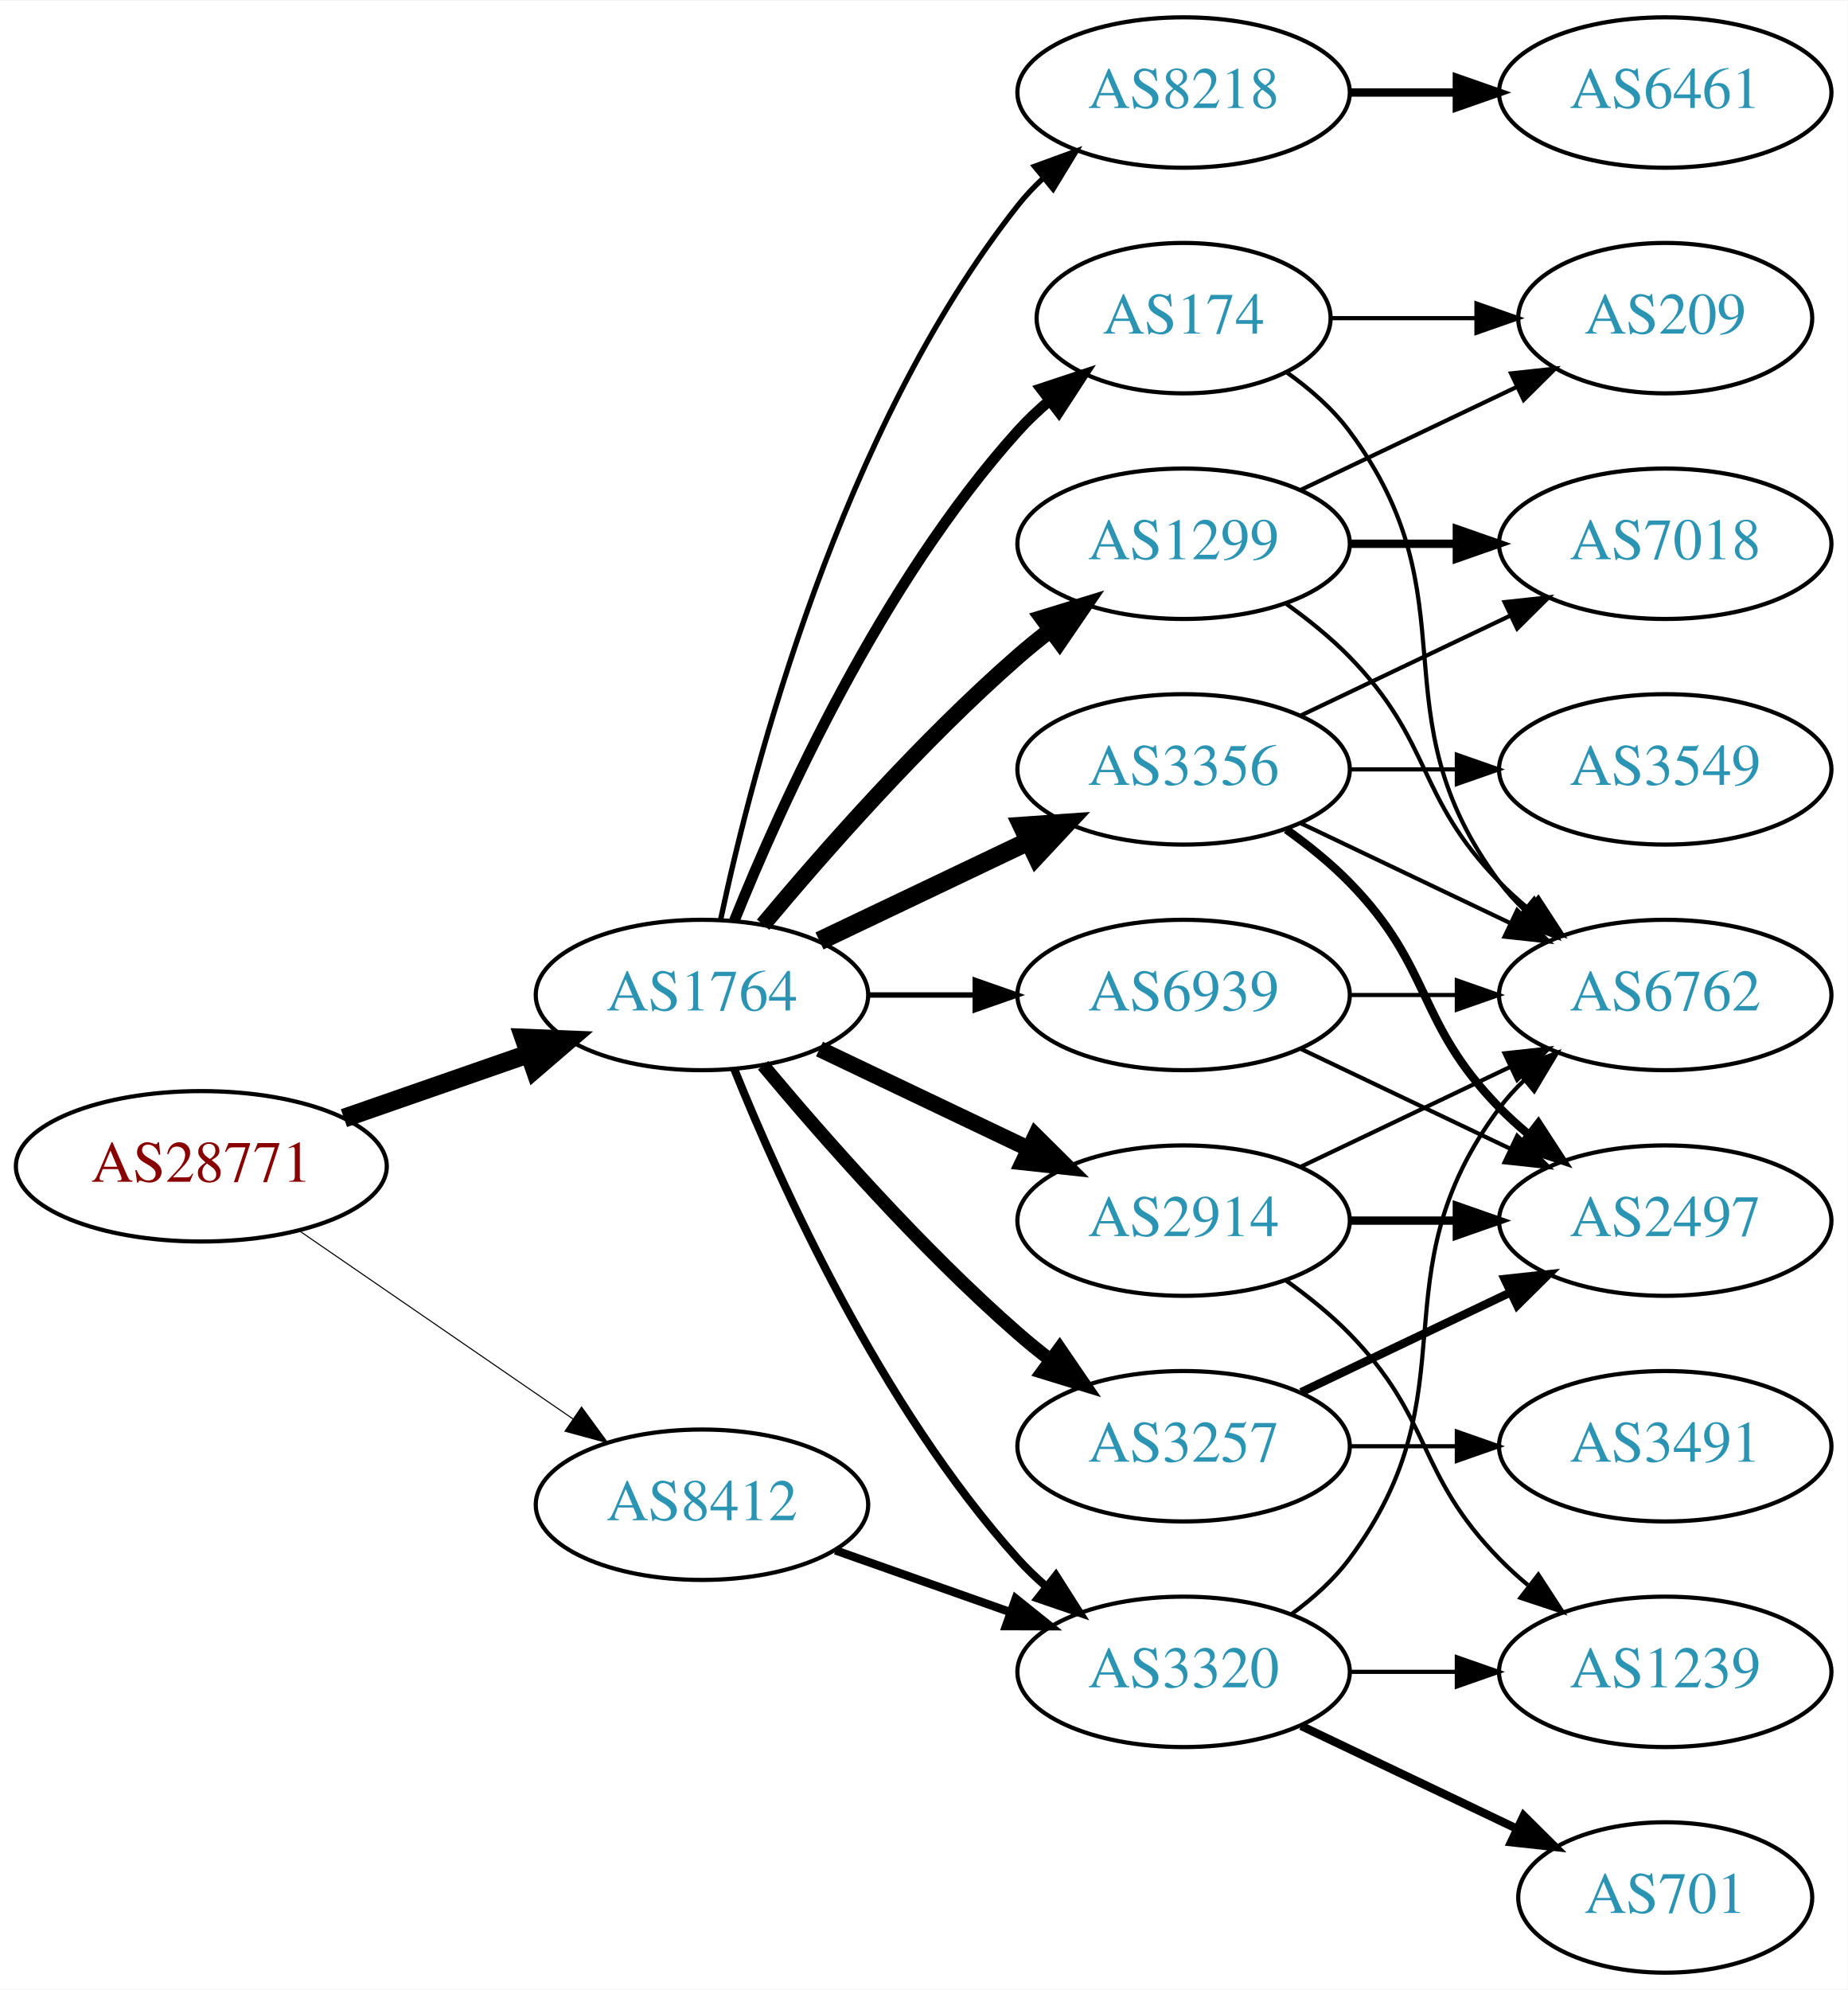
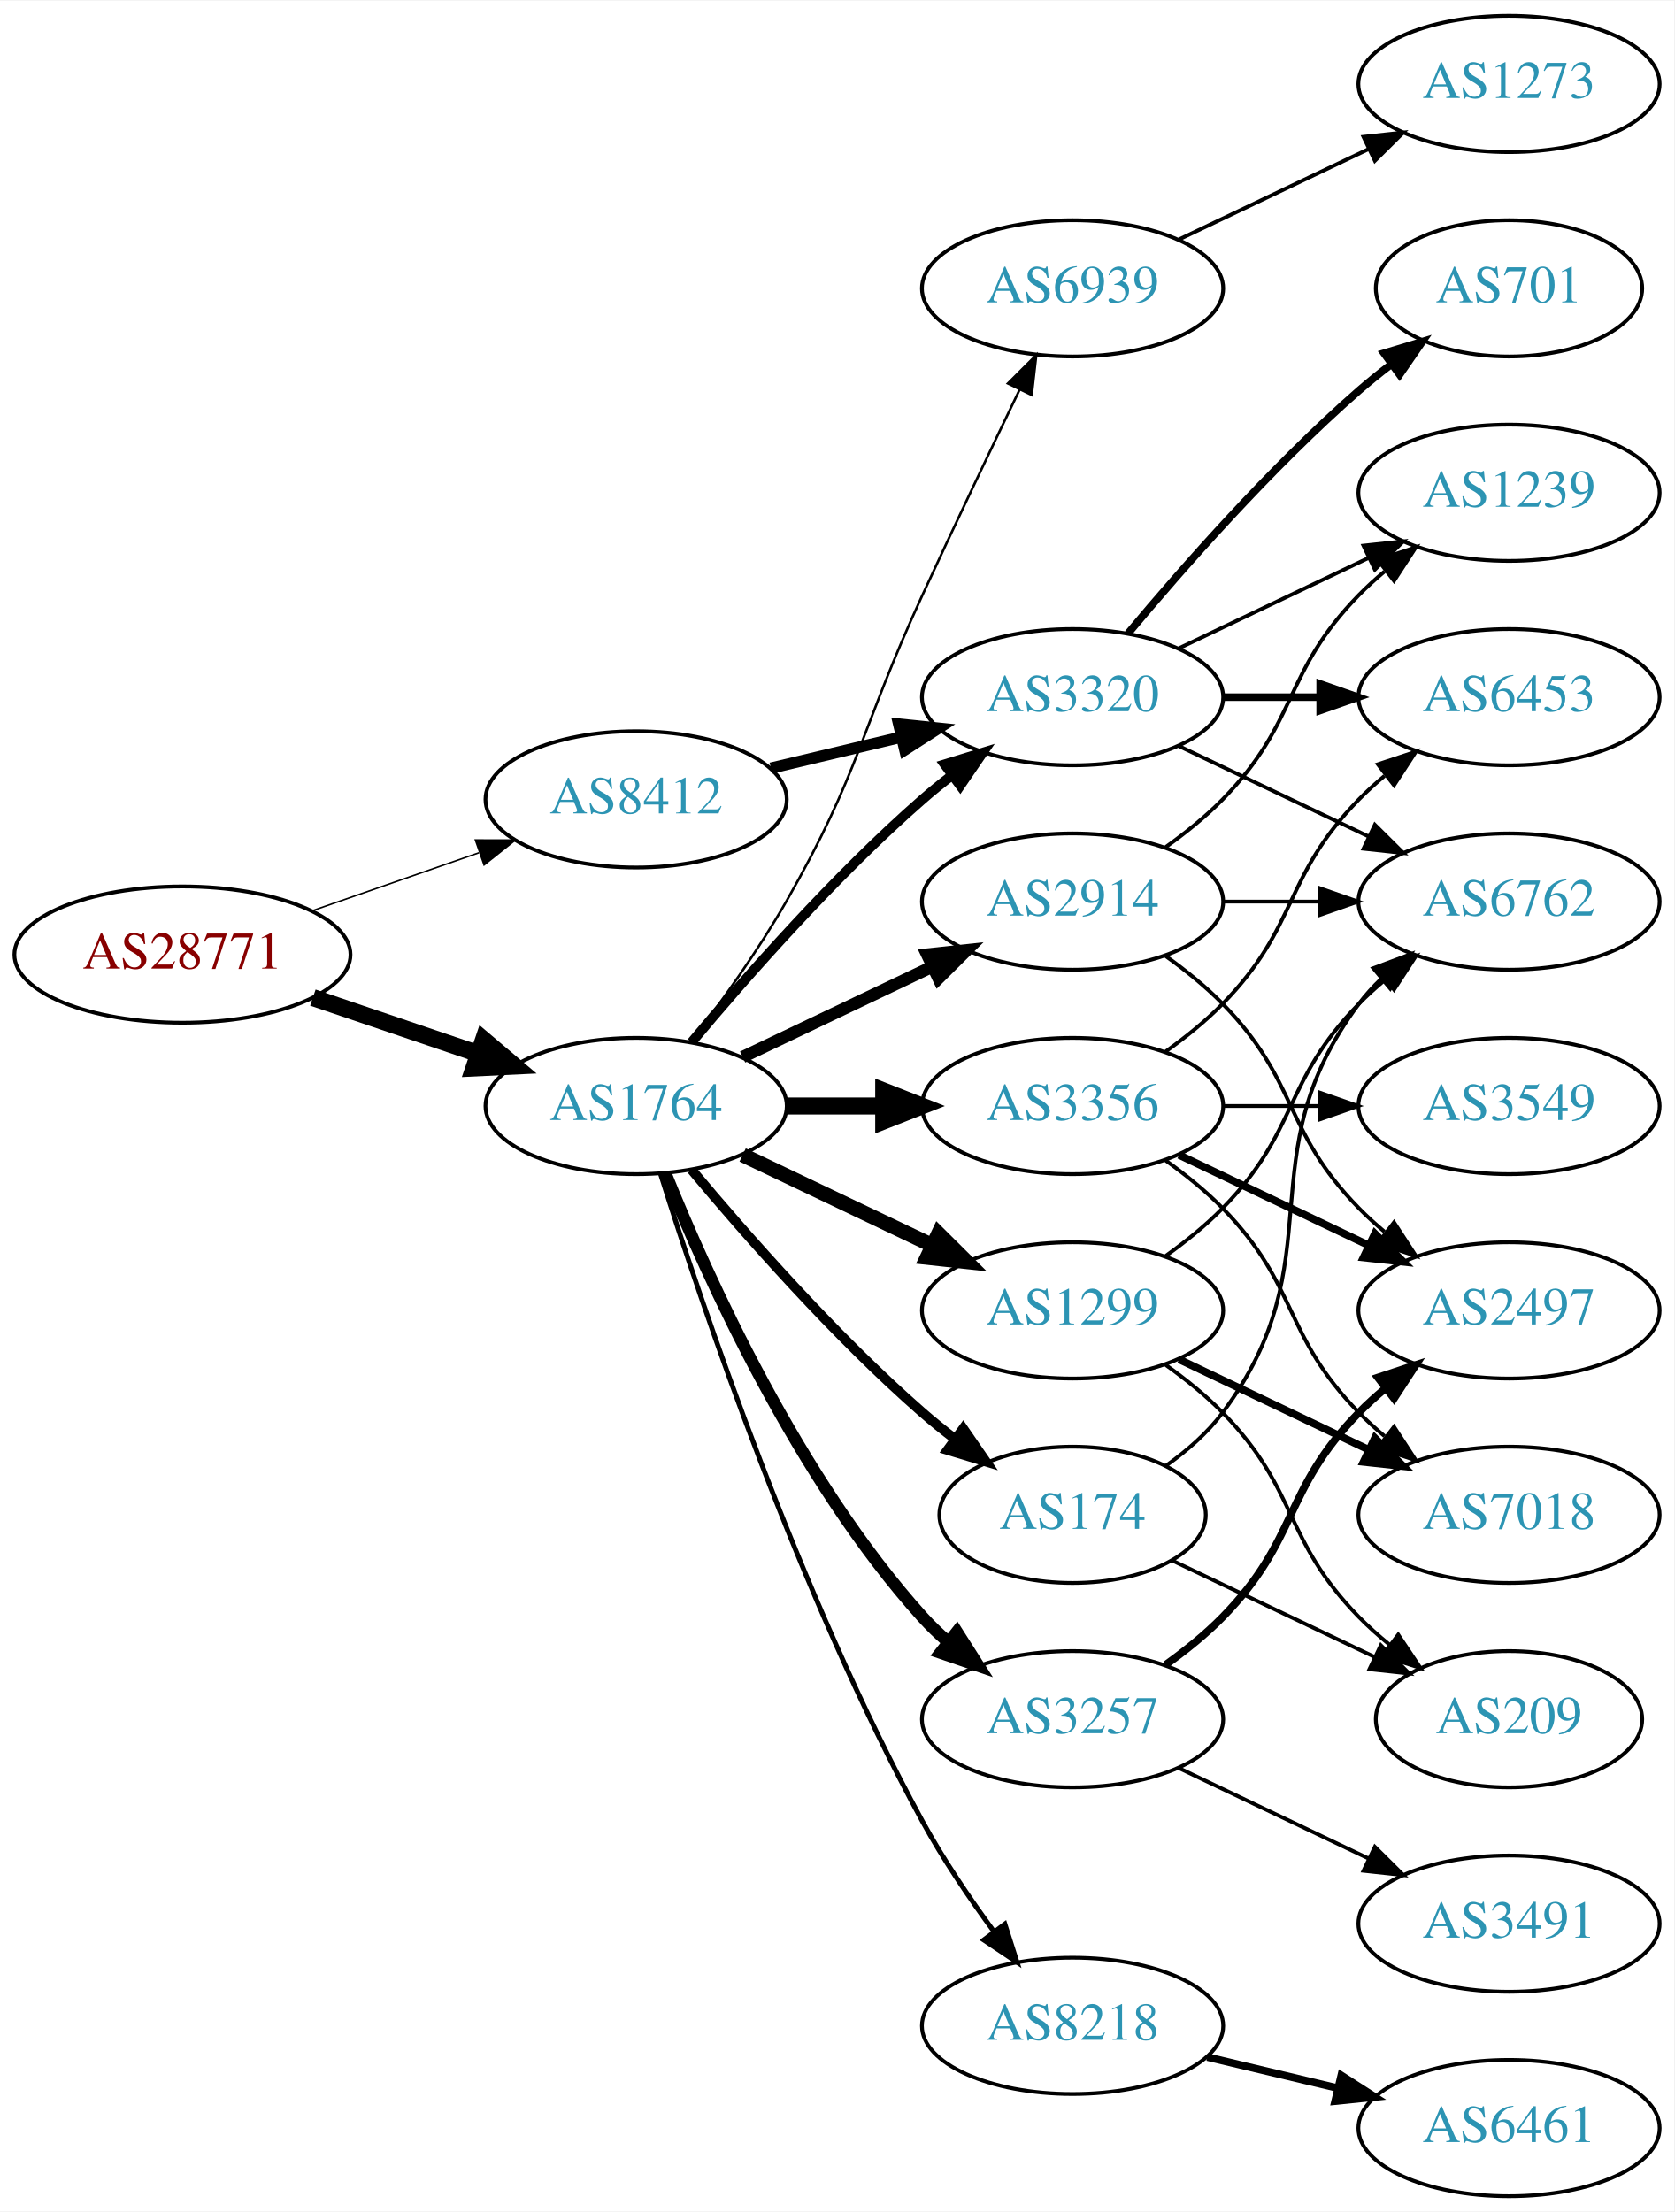
- <svg xmlns="http://www.w3.org/2000/svg" xmlns:xlink="http://www.w3.org/1999/xlink" width="442pt" height="476pt" viewBox="0.00 0.00 442.27 476.00">
-   <g id="graph0" class="graph" transform="scale(1 1) rotate(0) translate(4 472)">
-     <polygon fill="white" stroke="none" points="-4,4 -4,-472 438.271,-472 438.271,4 -4,4" />
+ <svg xmlns="http://www.w3.org/2000/svg" xmlns:xlink="http://www.w3.org/1999/xlink" width="442pt" height="584pt" viewBox="0.00 0.00 442.27 584.00">
+   <g id="graph0" class="graph" transform="scale(1 1) rotate(0) translate(4 580)">
+     <polygon fill="white" stroke="none" points="-4,4 -4,-580 438.271,-580 438.271,4 -4,4" />
    <g id="node1" class="node">
      <g id="a_node1">
        <a xlink:href="/asn/28771" xlink:title="AS28771 ~ [street address]: Postfach 1 [AT]">
-           <ellipse fill="#ffffff" stroke="black" cx="44.196" cy="-193" rx="44.393" ry="18" />
-           <text text-anchor="middle" x="44.196" y="-189.3" font-family="Times,serif" font-size="14.00" fill="#880000">AS28771</text>
+           <ellipse fill="#ffffff" stroke="black" cx="44.196" cy="-328" rx="44.393" ry="18" />
+           <text text-anchor="middle" x="44.196" y="-324.3" font-family="Times,serif" font-size="14.00" fill="#880000">AS28771</text>
        </a>
      </g>
    </g>
    <g id="node2" class="node">
      <g id="a_node2">
        <a xlink:href="/asn/1764" xlink:title="AS1764 ~ NEXTLAYER-AS [AT]">
-           <ellipse fill="#ffffff" stroke="black" cx="164.039" cy="-234" rx="39.794" ry="18" />
-           <text text-anchor="middle" x="164.039" y="-230.3" font-family="Times,serif" font-size="14.00" fill="#2c94b3">AS1764</text>
+           <ellipse fill="#ffffff" stroke="black" cx="164.039" cy="-288" rx="39.794" ry="18" />
+           <text text-anchor="middle" x="164.039" y="-284.3" font-family="Times,serif" font-size="14.00" fill="#2c94b3">AS1764</text>
        </a>
      </g>
    </g>
    <g id="edge1" class="edge">
-       <path fill="none" stroke="black" stroke-width="4.5" d="M78.335,-204.53C92.053,-209.302 108.092,-214.883 122.502,-219.896" />
-       <polygon fill="black" stroke="black" stroke-width="4.5" points="121.43,-223.692 132.168,-223.26 124.018,-216.255 121.43,-223.692" />
+       <path fill="none" stroke="black" stroke-width="4.5" d="M78.65,-316.645C92.251,-312.028 108.093,-306.651 122.354,-301.81" />
+       <polygon fill="black" stroke="black" stroke-width="4.5" points="123.724,-305.503 131.928,-298.56 121.193,-298.046 123.724,-305.503" />
    </g>
    <g id="node3" class="node">
      <g id="a_node3">
        <a xlink:href="/asn/8412" xlink:title="AS8412 ~ Rennweg 97-99 [AT]">
-           <ellipse fill="#ffffff" stroke="black" cx="164.039" cy="-112" rx="39.794" ry="18" />
-           <text text-anchor="middle" x="164.039" y="-108.3" font-family="Times,serif" font-size="14.00" fill="#2c94b3">AS8412</text>
+           <ellipse fill="#ffffff" stroke="black" cx="164.039" cy="-369" rx="39.794" ry="18" />
+           <text text-anchor="middle" x="164.039" y="-365.3" font-family="Times,serif" font-size="14.00" fill="#2c94b3">AS8412</text>
        </a>
      </g>
    </g>
    <g id="edge2" class="edge">
-       <path fill="none" stroke="black" stroke-width="0.257" d="M67.639,-177.574C86.22,-164.802 112.781,-146.545 133.161,-132.537" />
-       <polygon fill="black" stroke="black" stroke-width="0.257" points="135.216,-135.371 141.475,-126.822 131.251,-129.602 135.216,-135.371" />
+       <path fill="none" stroke="black" stroke-width="0.397" d="M78.335,-339.53C92.053,-344.302 108.092,-349.883 122.502,-354.896" />
+       <polygon fill="black" stroke="black" stroke-width="0.397" points="121.573,-358.279 132.168,-358.26 123.874,-351.668 121.573,-358.279" />
    </g>
    <g id="node4" class="node">
      <g id="a_node4">
-         <a xlink:href="/asn/8218" xlink:title="AS8218 ~ legacy Neotelecoms [FR]">
-           <ellipse fill="#ffffff" stroke="black" cx="279.332" cy="-450" rx="39.794" ry="18" />
-           <text text-anchor="middle" x="279.332" y="-446.3" font-family="Times,serif" font-size="14.00" fill="#2c94b3">AS8218</text>
+         <a xlink:href="/asn/3356" xlink:title="AS3356 ~ Level 3 Parent, LLC [US]">
+           <ellipse fill="#ffffff" stroke="black" cx="279.332" cy="-288" rx="39.794" ry="18" />
+           <text text-anchor="middle" x="279.332" y="-284.3" font-family="Times,serif" font-size="14.00" fill="#2c94b3">AS3356</text>
        </a>
      </g>
    </g>
    <g id="edge3" class="edge">
-       <path fill="none" stroke="black" stroke-width="1.286" d="M168.529,-252.16C176.16,-288.03 197.152,-369.155 239.685,-423 241.493,-425.288 243.545,-427.462 245.74,-429.51" />
-       <polygon fill="black" stroke="black" stroke-width="1.286" points="243.651,-432.323 253.6,-435.966 248.094,-426.914 243.651,-432.323" />
+       <path fill="none" stroke="black" stroke-width="4.5" d="M203.711,-288C211.914,-288 220.678,-288 229.21,-288" />
+       <polygon fill="black" stroke="black" stroke-width="4.5" points="229.449,-291.938 239.449,-288 229.449,-284.063 229.449,-291.938" />
    </g>
    <g id="node5" class="node">
      <g id="a_node5">
+         <a xlink:href="/asn/174" xlink:title="AS174 ~ Cogent Communications [US]">
+           <ellipse fill="#ffffff" stroke="black" cx="279.332" cy="-180" rx="35.194" ry="18" />
+           <text text-anchor="middle" x="279.332" y="-176.3" font-family="Times,serif" font-size="14.00" fill="#2c94b3">AS174</text>
+         </a>
+       </g>
+     </g>
+     <g id="edge4" class="edge">
+       <path fill="none" stroke="black" stroke-width="2.571" d="M178.669,-271.183C192.951,-254.071 216.498,-227.255 239.685,-207 242.355,-204.668 245.228,-202.352 248.158,-200.114" />
+       <polygon fill="black" stroke="black" stroke-width="2.571" points="250.436,-202.784 256.449,-194.061 246.309,-197.13 250.436,-202.784" />
+     </g>
+     <g id="node6" class="node">
+       <g id="a_node6">
+         <a xlink:href="/asn/2914" xlink:title="AS2914 ~ NTT America, Inc. [US]">
+           <ellipse fill="#ffffff" stroke="black" cx="279.332" cy="-342" rx="39.794" ry="18" />
+           <text text-anchor="middle" x="279.332" y="-338.3" font-family="Times,serif" font-size="14.00" fill="#2c94b3">AS2914</text>
+         </a>
+       </g>
+     </g>
+     <g id="edge5" class="edge">
+       <path fill="none" stroke="black" stroke-width="3.214" d="M192.175,-300.934C207.169,-308.081 225.99,-317.052 242.213,-324.785" />
+       <polygon fill="black" stroke="black" stroke-width="3.214" points="240.884,-328.028 251.417,-329.171 243.895,-321.709 240.884,-328.028" />
+     </g>
+     <g id="node7" class="node">
+       <g id="a_node7">
+         <a xlink:href="/asn/3320" xlink:title="AS3320 ~ DTAG [DE]">
+           <ellipse fill="#ffffff" stroke="black" cx="279.332" cy="-396" rx="39.794" ry="18" />
+           <text text-anchor="middle" x="279.332" y="-392.3" font-family="Times,serif" font-size="14.00" fill="#2c94b3">AS3320</text>
+         </a>
+       </g>
+     </g>
+     <g id="edge6" class="edge">
+       <path fill="none" stroke="black" stroke-width="2.571" d="M178.669,-304.817C192.951,-321.929 216.498,-348.745 239.685,-369 242.151,-371.154 244.789,-373.294 247.487,-375.372" />
+       <polygon fill="black" stroke="black" stroke-width="2.571" points="245.512,-378.264 255.641,-381.37 249.66,-372.625 245.512,-378.264" />
+     </g>
+     <g id="node8" class="node">
+       <g id="a_node8">
+         <a xlink:href="/asn/8218" xlink:title="AS8218 ~ legacy Neotelecoms [FR]">
+           <ellipse fill="#ffffff" stroke="black" cx="279.332" cy="-45" rx="39.794" ry="18" />
+           <text text-anchor="middle" x="279.332" y="-41.3" font-family="Times,serif" font-size="14.00" fill="#2c94b3">AS8218</text>
+         </a>
+       </g>
+     </g>
+     <g id="edge7" class="edge">
+       <path fill="none" stroke="black" stroke-width="1.286" d="M170.46,-270.159C181.231,-235.854 207.122,-158.797 239.685,-99 245.117,-89.026 252.091,-78.731 258.617,-69.84" />
+       <polygon fill="black" stroke="black" stroke-width="1.286" points="261.45,-71.895 264.67,-61.802 255.858,-67.684 261.45,-71.895" />
+     </g>
+     <g id="node9" class="node">
+       <g id="a_node9">
        <a xlink:href="/asn/3257" xlink:title="AS3257 ~ GTT [DE]">
          <ellipse fill="#ffffff" stroke="black" cx="279.332" cy="-126" rx="39.794" ry="18" />
          <text text-anchor="middle" x="279.332" y="-122.3" font-family="Times,serif" font-size="14.00" fill="#2c94b3">AS3257</text>
        </a>
      </g>
    </g>
-     <g id="edge4" class="edge">
-       <path fill="none" stroke="black" stroke-width="3.214" d="M178.669,-217.183C192.951,-200.071 216.498,-173.255 239.685,-153 242.151,-150.846 244.789,-148.706 247.487,-146.628" />
-       <polygon fill="black" stroke="black" stroke-width="3.214" points="249.66,-149.375 255.641,-140.63 245.512,-143.736 249.66,-149.375" />
-     </g>
-     <g id="node6" class="node">
-       <g id="a_node6">
-         <a xlink:href="/asn/2914" xlink:title="AS2914 ~ NTT America, Inc. [US]">
-           <ellipse fill="#ffffff" stroke="black" cx="279.332" cy="-180" rx="39.794" ry="18" />
-           <text text-anchor="middle" x="279.332" y="-176.3" font-family="Times,serif" font-size="14.00" fill="#2c94b3">AS2914</text>
-         </a>
-       </g>
-     </g>
-     <g id="edge5" class="edge">
-       <path fill="none" stroke="black" stroke-width="3.857" d="M192.175,-221.066C207.169,-213.919 225.99,-204.948 242.213,-197.215" />
-       <polygon fill="black" stroke="black" stroke-width="3.857" points="243.895,-200.291 251.417,-192.829 240.884,-193.972 243.895,-200.291" />
-     </g>
-     <g id="node7" class="node">
-       <g id="a_node7">
-         <a xlink:href="/asn/3356" xlink:title="AS3356 ~ Level 3 Parent, LLC [US]">
-           <ellipse fill="#ffffff" stroke="black" cx="279.332" cy="-288" rx="39.794" ry="18" />
-           <text text-anchor="middle" x="279.332" y="-284.3" font-family="Times,serif" font-size="14.00" fill="#2c94b3">AS3356</text>
-         </a>
-       </g>
-     </g>
-     <g id="edge6" class="edge">
-       <path fill="none" stroke="black" stroke-width="4.5" d="M192.175,-246.934C207.169,-254.081 225.99,-263.052 242.213,-270.785" />
-       <polygon fill="black" stroke="black" stroke-width="4.5" points="240.695,-274.423 251.417,-275.171 244.084,-267.314 240.695,-274.423" />
-     </g>
-     <g id="node8" class="node">
-       <g id="a_node8">
-         <a xlink:href="/asn/3320" xlink:title="AS3320 ~ DTAG [DE]">
-           <ellipse fill="#ffffff" stroke="black" cx="279.332" cy="-72" rx="39.794" ry="18" />
-           <text text-anchor="middle" x="279.332" y="-68.3" font-family="Times,serif" font-size="14.00" fill="#2c94b3">AS3320</text>
-         </a>
-       </g>
-     </g>
-     <g id="edge7" class="edge">
-       <path fill="none" stroke="black" stroke-width="1.929" d="M171.786,-216.213C182.837,-188.757 206.891,-135.422 239.685,-99 241.688,-96.776 243.906,-94.637 246.239,-92.603" />
-       <polygon fill="black" stroke="black" stroke-width="1.929" points="248.769,-95.065 254.458,-86.127 244.437,-89.567 248.769,-95.065" />
-     </g>
-     <g id="node9" class="node">
-       <g id="a_node9">
-         <a xlink:href="/asn/1299" xlink:title="AS1299 ~ Telia Carrier [EU]">
-           <ellipse fill="#ffffff" stroke="black" cx="279.332" cy="-342" rx="39.794" ry="18" />
-           <text text-anchor="middle" x="279.332" y="-338.3" font-family="Times,serif" font-size="14.00" fill="#2c94b3">AS1299</text>
-         </a>
-       </g>
-     </g>
    <g id="edge8" class="edge">
-       <path fill="none" stroke="black" stroke-width="3.857" d="M178.669,-250.817C192.951,-267.929 216.498,-294.745 239.685,-315 242.151,-317.154 244.789,-319.294 247.487,-321.372" />
-       <polygon fill="black" stroke="black" stroke-width="3.857" points="245.512,-324.264 255.641,-327.37 249.66,-318.625 245.512,-324.264" />
+       <path fill="none" stroke="black" stroke-width="3.214" d="M171.786,-270.213C182.837,-242.757 206.891,-189.422 239.685,-153 241.688,-150.776 243.906,-148.637 246.239,-146.603" />
+       <polygon fill="black" stroke="black" stroke-width="3.214" points="248.769,-149.065 254.458,-140.127 244.437,-143.567 248.769,-149.065" />
    </g>
    <g id="node10" class="node">
      <g id="a_node10">
-         <a xlink:href="/asn/174" xlink:title="AS174 ~ Cogent Communications [US]">
-           <ellipse fill="#ffffff" stroke="black" cx="279.332" cy="-396" rx="35.194" ry="18" />
-           <text text-anchor="middle" x="279.332" y="-392.3" font-family="Times,serif" font-size="14.00" fill="#2c94b3">AS174</text>
+         <a xlink:href="/asn/1299" xlink:title="AS1299 ~ Telia Carrier [EU]">
+           <ellipse fill="#ffffff" stroke="black" cx="279.332" cy="-234" rx="39.794" ry="18" />
+           <text text-anchor="middle" x="279.332" y="-230.3" font-family="Times,serif" font-size="14.00" fill="#2c94b3">AS1299</text>
        </a>
      </g>
    </g>
    <g id="edge9" class="edge">
-       <path fill="none" stroke="black" stroke-width="2.571" d="M171.786,-251.787C182.837,-279.243 206.891,-332.578 239.685,-369 242.001,-371.572 244.606,-374.03 247.341,-376.343" />
-       <polygon fill="black" stroke="black" stroke-width="2.571" points="245.207,-379.117 255.264,-382.448 249.479,-373.572 245.207,-379.117" />
+       <path fill="none" stroke="black" stroke-width="3.857" d="M192.175,-275.066C207.169,-267.919 225.99,-258.948 242.213,-251.215" />
+       <polygon fill="black" stroke="black" stroke-width="3.857" points="243.895,-254.291 251.417,-246.829 240.884,-247.972 243.895,-254.291" />
    </g>
    <g id="node11" class="node">
      <g id="a_node11">
        <a xlink:href="/asn/6939" xlink:title="AS6939 ~ Hurricane Electric LLC [US]">
-           <ellipse fill="#ffffff" stroke="black" cx="279.332" cy="-234" rx="39.794" ry="18" />
-           <text text-anchor="middle" x="279.332" y="-230.3" font-family="Times,serif" font-size="14.00" fill="#2c94b3">AS6939</text>
+           <ellipse fill="#ffffff" stroke="black" cx="279.332" cy="-504" rx="39.794" ry="18" />
+           <text text-anchor="middle" x="279.332" y="-500.3" font-family="Times,serif" font-size="14.00" fill="#2c94b3">AS6939</text>
        </a>
      </g>
    </g>
    <g id="edge10" class="edge">
-       <path fill="none" stroke="black" stroke-width="1.286" d="M203.711,-234C211.914,-234 220.678,-234 229.21,-234" />
-       <polygon fill="black" stroke="black" stroke-width="1.286" points="229.449,-237.5 239.449,-234 229.449,-230.5 229.449,-237.5" />
+       <path fill="none" stroke="black" stroke-width="0.643" d="M178.5,-304.913C186.393,-315.27 196.242,-328.992 203.685,-342 223.25,-376.194 223.201,-387.219 239.685,-423 248.053,-441.165 257.746,-461.478 265.331,-477.218" />
+       <polygon fill="black" stroke="black" stroke-width="0.643" points="262.249,-478.885 269.75,-486.367 268.552,-475.84 262.249,-478.885" />
    </g>
    <g id="edge31" class="edge">
-       <path fill="none" stroke="black" stroke-width="2" d="M195.996,-101.07C208.86,-96.528 223.966,-91.195 237.702,-86.345" />
-       <polygon fill="black" stroke="black" stroke-width="2" points="239.147,-89.547 247.411,-82.917 236.816,-82.946 239.147,-89.547" />
+       <path fill="none" stroke="black" stroke-width="3" d="M199.646,-377.248C210.517,-379.838 222.671,-382.735 234.114,-385.462" />
+       <polygon fill="black" stroke="black" stroke-width="3" points="233.397,-388.889 243.936,-387.803 235.02,-382.08 233.397,-388.889" />
    </g>
    <g id="node12" class="node">
      <g id="a_node12">
-         <a xlink:href="/asn/6461" xlink:title="AS6461 ~ Zayo Bandwidth [US]">
-           <ellipse fill="#ffffff" stroke="black" cx="394.625" cy="-450" rx="39.794" ry="18" />
-           <text text-anchor="middle" x="394.625" y="-446.3" font-family="Times,serif" font-size="14.00" fill="#2c94b3">AS6461</text>
-         </a>
-       </g>
-     </g>
-     <g id="edge11" class="edge">
-       <path fill="none" stroke="black" stroke-width="2" d="M319.004,-450C327.207,-450 335.971,-450 344.503,-450" />
-       <polygon fill="black" stroke="black" stroke-width="2" points="344.742,-453.5 354.742,-450 344.742,-446.5 344.742,-453.5" />
-     </g>
-     <g id="node13" class="node">
-       <g id="a_node13">
+         <a xlink:href="/asn/6453" xlink:title="AS6453 ~ TATA COMMUNICATIONS (AMERICA) INC [US]">
+           <ellipse fill="#ffffff" stroke="black" cx="394.625" cy="-396" rx="39.794" ry="18" />
+           <text text-anchor="middle" x="394.625" y="-392.3" font-family="Times,serif" font-size="14.00" fill="#2c94b3">AS6453</text>
+         </a>
+       </g>
+     </g>
+     <g id="edge16" class="edge">
+       <path fill="none" stroke="black" d="M303.926,-302.389C309.182,-306.148 314.513,-310.437 318.978,-315 339.151,-335.617 334.806,-348.383 354.978,-369 357.071,-371.139 359.354,-373.218 361.731,-375.21" />
+       <polygon fill="black" stroke="black" points="359.974,-378.275 370.031,-381.611 364.249,-372.732 359.974,-378.275" />
+     </g>
+     <g id="node17" class="node">
+       <g id="a_node17">
        <a xlink:href="/asn/2497" xlink:title="AS2497 ~ Internet Initiative Japan Inc. [JP]">
+           <ellipse fill="#ffffff" stroke="black" cx="394.625" cy="-234" rx="39.794" ry="18" />
+           <text text-anchor="middle" x="394.625" y="-230.3" font-family="Times,serif" font-size="14.00" fill="#2c94b3">AS2497</text>
+         </a>
+       </g>
+     </g>
+     <g id="edge17" class="edge">
+       <path fill="none" stroke="black" stroke-width="2" d="M307.468,-275.066C322.462,-267.919 341.283,-258.948 357.506,-251.215" />
+       <polygon fill="black" stroke="black" stroke-width="2" points="359.188,-254.291 366.71,-246.829 356.177,-247.972 359.188,-254.291" />
+     </g>
+     <g id="node18" class="node">
+       <g id="a_node18">
+         <a xlink:href="/asn/3549" xlink:title="AS3549 ~ Level 3 Parent, LLC [US]">
+           <ellipse fill="#ffffff" stroke="black" cx="394.625" cy="-288" rx="39.794" ry="18" />
+           <text text-anchor="middle" x="394.625" y="-284.3" font-family="Times,serif" font-size="14.00" fill="#2c94b3">AS3549</text>
+         </a>
+       </g>
+     </g>
+     <g id="edge18" class="edge">
+       <path fill="none" stroke="black" d="M319.004,-288C327.207,-288 335.971,-288 344.503,-288" />
+       <polygon fill="black" stroke="black" points="344.742,-291.5 354.742,-288 344.742,-284.5 344.742,-291.5" />
+     </g>
+     <g id="node19" class="node">
+       <g id="a_node19">
+         <a xlink:href="/asn/7018" xlink:title="AS7018 ~ AT&amp;T Services, Inc. [US]">
          <ellipse fill="#ffffff" stroke="black" cx="394.625" cy="-180" rx="39.794" ry="18" />
-           <text text-anchor="middle" x="394.625" y="-176.3" font-family="Times,serif" font-size="14.00" fill="#2c94b3">AS2497</text>
-         </a>
-       </g>
-     </g>
-     <g id="edge12" class="edge">
-       <path fill="none" stroke="black" stroke-width="2" d="M307.468,-138.934C322.462,-146.081 341.283,-155.052 357.506,-162.785" />
-       <polygon fill="black" stroke="black" stroke-width="2" points="356.177,-166.028 366.71,-167.171 359.188,-159.709 356.177,-166.028" />
-     </g>
-     <g id="node14" class="node">
-       <g id="a_node14">
-         <a xlink:href="/asn/3491" xlink:title="AS3491 ~ PCCW Global, Inc. [US]">
-           <ellipse fill="#ffffff" stroke="black" cx="394.625" cy="-126" rx="39.794" ry="18" />
-           <text text-anchor="middle" x="394.625" y="-122.3" font-family="Times,serif" font-size="14.00" fill="#2c94b3">AS3491</text>
-         </a>
-       </g>
-     </g>
-     <g id="edge13" class="edge">
-       <path fill="none" stroke="black" d="M319.004,-126C327.207,-126 335.971,-126 344.503,-126" />
-       <polygon fill="black" stroke="black" points="344.742,-129.5 354.742,-126 344.742,-122.5 344.742,-129.5" />
-     </g>
-     <g id="edge14" class="edge">
-       <path fill="none" stroke="black" stroke-width="2" d="M319.004,-180C327.207,-180 335.971,-180 344.503,-180" />
-       <polygon fill="black" stroke="black" stroke-width="2" points="344.742,-183.5 354.742,-180 344.742,-176.5 344.742,-183.5" />
+           <text text-anchor="middle" x="394.625" y="-176.3" font-family="Times,serif" font-size="14.00" fill="#2c94b3">AS7018</text>
+         </a>
+       </g>
+     </g>
+     <g id="edge19" class="edge">
+       <path fill="none" stroke="black" d="M303.926,-273.611C309.182,-269.852 314.513,-265.563 318.978,-261 339.151,-240.383 334.806,-227.617 354.978,-207 357.071,-204.861 359.354,-202.782 361.731,-200.79" />
+       <polygon fill="black" stroke="black" points="364.249,-203.268 370.031,-194.389 359.974,-197.725 364.249,-203.268" />
    </g>
    <g id="node15" class="node">
      <g id="a_node15">
        <a xlink:href="/asn/6762" xlink:title="AS6762 ~ TELECOM ITALIA SPARKLE S.p.A. [IT]">
-           <ellipse fill="#ffffff" stroke="black" cx="394.625" cy="-234" rx="39.794" ry="18" />
-           <text text-anchor="middle" x="394.625" y="-230.3" font-family="Times,serif" font-size="14.00" fill="#2c94b3">AS6762</text>
-         </a>
-       </g>
-     </g>
-     <g id="edge15" class="edge">
-       <path fill="none" stroke="black" d="M307.468,-192.934C322.462,-200.081 341.283,-209.052 357.506,-216.785" />
-       <polygon fill="black" stroke="black" points="356.177,-220.028 366.71,-221.171 359.188,-213.709 356.177,-220.028" />
+           <ellipse fill="#ffffff" stroke="black" cx="394.625" cy="-342" rx="39.794" ry="18" />
+           <text text-anchor="middle" x="394.625" y="-338.3" font-family="Times,serif" font-size="14.00" fill="#2c94b3">AS6762</text>
+         </a>
+       </g>
+     </g>
+     <g id="edge26" class="edge">
+       <path fill="none" stroke="black" d="M304.058,-193.011C309.555,-196.919 314.963,-201.622 318.978,-207 349.249,-247.542 324.707,-274.458 354.978,-315 356.723,-317.336 358.73,-319.545 360.893,-321.617" />
+       <polygon fill="black" stroke="black" points="358.771,-324.405 368.694,-328.118 363.253,-319.027 358.771,-324.405" />
+     </g>
+     <g id="node20" class="node">
+       <g id="a_node20">
+         <a xlink:href="/asn/209" xlink:title="AS209 ~ CenturyLink Communications, LLC [US]">
+           <ellipse fill="#ffffff" stroke="black" cx="394.625" cy="-126" rx="35.194" ry="18" />
+           <text text-anchor="middle" x="394.625" y="-122.3" font-family="Times,serif" font-size="14.00" fill="#2c94b3">AS209</text>
+         </a>
+       </g>
+     </g>
+     <g id="edge27" class="edge">
+       <path fill="none" stroke="black" d="M305.757,-167.881C321.5,-160.378 341.922,-150.644 359.115,-142.449" />
+       <polygon fill="black" stroke="black" points="360.763,-145.54 368.284,-138.078 357.751,-139.221 360.763,-145.54" />
+     </g>
+     <g id="node13" class="node">
+       <g id="a_node13">
+         <a xlink:href="/asn/1239" xlink:title="AS1239 ~ Sprint [US]">
+           <ellipse fill="#ffffff" stroke="black" cx="394.625" cy="-450" rx="39.794" ry="18" />
+           <text text-anchor="middle" x="394.625" y="-446.3" font-family="Times,serif" font-size="14.00" fill="#2c94b3">AS1239</text>
+         </a>
+       </g>
+     </g>
+     <g id="edge22" class="edge">
+       <path fill="none" stroke="black" d="M303.926,-356.389C309.182,-360.148 314.513,-364.437 318.978,-369 339.151,-389.617 334.806,-402.383 354.978,-423 357.071,-425.139 359.354,-427.218 361.731,-429.21" />
+       <polygon fill="black" stroke="black" points="359.974,-432.275 370.031,-435.611 364.249,-426.732 359.974,-432.275" />
+     </g>
+     <g id="edge21" class="edge">
+       <path fill="none" stroke="black" d="M319.004,-342C327.207,-342 335.971,-342 344.503,-342" />
+       <polygon fill="black" stroke="black" points="344.742,-345.5 354.742,-342 344.742,-338.5 344.742,-345.5" />
+     </g>
+     <g id="edge20" class="edge">
+       <path fill="none" stroke="black" d="M303.926,-327.611C309.182,-323.852 314.513,-319.563 318.978,-315 339.151,-294.383 334.806,-281.617 354.978,-261 357.071,-258.861 359.354,-256.782 361.731,-254.79" />
+       <polygon fill="black" stroke="black" points="364.249,-257.268 370.031,-248.389 359.974,-251.725 364.249,-257.268" />
+     </g>
+     <g id="edge11" class="edge">
+       <path fill="none" stroke="black" stroke-width="2" d="M319.004,-396C327.207,-396 335.971,-396 344.503,-396" />
+       <polygon fill="black" stroke="black" stroke-width="2" points="344.742,-399.5 354.742,-396 344.742,-392.5 344.742,-399.5" />
+     </g>
+     <g id="edge12" class="edge">
+       <path fill="none" stroke="black" d="M307.468,-408.934C322.462,-416.081 341.283,-425.052 357.506,-432.785" />
+       <polygon fill="black" stroke="black" points="356.177,-436.028 366.71,-437.171 359.188,-429.709 356.177,-436.028" />
+     </g>
+     <g id="node14" class="node">
+       <g id="a_node14">
+         <a xlink:href="/asn/701" xlink:title="AS701 ~ UUNET [US]">
+           <ellipse fill="#ffffff" stroke="black" cx="394.625" cy="-504" rx="35.194" ry="18" />
+           <text text-anchor="middle" x="394.625" y="-500.3" font-family="Times,serif" font-size="14.00" fill="#2c94b3">AS701</text>
+         </a>
+       </g>
+     </g>
+     <g id="edge13" class="edge">
+       <path fill="none" stroke="black" stroke-width="2" d="M293.962,-412.817C308.244,-429.929 331.791,-456.745 354.978,-477 357.648,-479.332 360.521,-481.648 363.451,-483.886" />
+       <polygon fill="black" stroke="black" stroke-width="2" points="361.602,-486.87 371.742,-489.939 365.729,-481.216 361.602,-486.87" />
+     </g>
+     <g id="edge14" class="edge">
+       <path fill="none" stroke="black" d="M307.468,-383.066C322.462,-375.919 341.283,-366.948 357.506,-359.215" />
+       <polygon fill="black" stroke="black" points="359.188,-362.291 366.71,-354.829 356.177,-355.972 359.188,-362.291" />
    </g>
    <g id="node16" class="node">
      <g id="a_node16">
-         <a xlink:href="/asn/1239" xlink:title="AS1239 ~ Sprint [US]">
+         <a xlink:href="/asn/6461" xlink:title="AS6461 ~ Zayo Bandwidth [US]">
+           <ellipse fill="#ffffff" stroke="black" cx="394.625" cy="-18" rx="39.794" ry="18" />
+           <text text-anchor="middle" x="394.625" y="-14.3" font-family="Times,serif" font-size="14.00" fill="#2c94b3">AS6461</text>
+         </a>
+       </g>
+     </g>
+     <g id="edge15" class="edge">
+       <path fill="none" stroke="black" stroke-width="2" d="M314.939,-36.752C325.81,-34.162 337.964,-31.265 349.407,-28.538" />
+       <polygon fill="black" stroke="black" stroke-width="2" points="350.313,-31.92 359.229,-26.197 348.69,-25.111 350.313,-31.92" />
+     </g>
+     <g id="edge29" class="edge">
+       <path fill="none" stroke="black" stroke-width="2" d="M303.926,-140.389C309.182,-144.148 314.513,-148.437 318.978,-153 339.151,-173.617 334.806,-186.383 354.978,-207 357.071,-209.139 359.354,-211.218 361.731,-213.21" />
+       <polygon fill="black" stroke="black" stroke-width="2" points="359.974,-216.275 370.031,-219.611 364.249,-210.732 359.974,-216.275" />
+     </g>
+     <g id="node21" class="node">
+       <g id="a_node21">
+         <a xlink:href="/asn/3491" xlink:title="AS3491 ~ PCCW Global, Inc. [US]">
          <ellipse fill="#ffffff" stroke="black" cx="394.625" cy="-72" rx="39.794" ry="18" />
-           <text text-anchor="middle" x="394.625" y="-68.3" font-family="Times,serif" font-size="14.00" fill="#2c94b3">AS1239</text>
-         </a>
-       </g>
-     </g>
-     <g id="edge16" class="edge">
-       <path fill="none" stroke="black" d="M303.926,-165.611C309.182,-161.852 314.513,-157.563 318.978,-153 339.151,-132.383 334.806,-119.617 354.978,-99 357.071,-96.861 359.354,-94.782 361.731,-92.79" />
-       <polygon fill="black" stroke="black" points="364.249,-95.268 370.031,-86.389 359.974,-89.725 364.249,-95.268" />
-     </g>
-     <g id="edge19" class="edge">
-       <path fill="none" stroke="black" stroke-width="2" d="M303.926,-273.611C309.182,-269.852 314.513,-265.563 318.978,-261 339.151,-240.383 334.806,-227.617 354.978,-207 357.071,-204.861 359.354,-202.782 361.731,-200.79" />
-       <polygon fill="black" stroke="black" stroke-width="2" points="364.249,-203.268 370.031,-194.389 359.974,-197.725 364.249,-203.268" />
-     </g>
-     <g id="edge18" class="edge">
-       <path fill="none" stroke="black" d="M307.468,-275.066C322.462,-267.919 341.283,-258.948 357.506,-251.215" />
-       <polygon fill="black" stroke="black" points="359.188,-254.291 366.71,-246.829 356.177,-247.972 359.188,-254.291" />
-     </g>
-     <g id="node17" class="node">
-       <g id="a_node17">
-         <a xlink:href="/asn/3549" xlink:title="AS3549 ~ Level 3 Parent, LLC [US]">
-           <ellipse fill="#ffffff" stroke="black" cx="394.625" cy="-288" rx="39.794" ry="18" />
-           <text text-anchor="middle" x="394.625" y="-284.3" font-family="Times,serif" font-size="14.00" fill="#2c94b3">AS3549</text>
-         </a>
-       </g>
-     </g>
-     <g id="edge17" class="edge">
-       <path fill="none" stroke="black" d="M319.004,-288C327.207,-288 335.971,-288 344.503,-288" />
-       <polygon fill="black" stroke="black" points="344.742,-291.5 354.742,-288 344.742,-284.5 344.742,-291.5" />
-     </g>
-     <g id="node18" class="node">
-       <g id="a_node18">
-         <a xlink:href="/asn/7018" xlink:title="AS7018 ~ AT&amp;T Services, Inc. [US]">
-           <ellipse fill="#ffffff" stroke="black" cx="394.625" cy="-342" rx="39.794" ry="18" />
-           <text text-anchor="middle" x="394.625" y="-338.3" font-family="Times,serif" font-size="14.00" fill="#2c94b3">AS7018</text>
-         </a>
-       </g>
-     </g>
-     <g id="edge20" class="edge">
-       <path fill="none" stroke="black" d="M307.468,-300.934C322.462,-308.081 341.283,-317.052 357.506,-324.785" />
-       <polygon fill="black" stroke="black" points="356.177,-328.028 366.71,-329.171 359.188,-321.709 356.177,-328.028" />
+           <text text-anchor="middle" x="394.625" y="-68.3" font-family="Times,serif" font-size="14.00" fill="#2c94b3">AS3491</text>
+         </a>
+       </g>
    </g>
    <g id="edge28" class="edge">
-       <path fill="none" stroke="black" d="M305.262,-85.882C310.338,-89.611 315.256,-94.016 318.978,-99 349.249,-139.542 324.707,-166.458 354.978,-207 356.723,-209.336 358.73,-211.545 360.893,-213.617" />
-       <polygon fill="black" stroke="black" points="358.771,-216.405 368.694,-220.118 363.253,-211.027 358.771,-216.405" />
-     </g>
-     <g id="edge27" class="edge">
-       <path fill="none" stroke="black" d="M319.004,-72C327.207,-72 335.971,-72 344.503,-72" />
-       <polygon fill="black" stroke="black" points="344.742,-75.5 354.742,-72 344.742,-68.5 344.742,-75.5" />
-     </g>
-     <g id="node20" class="node">
-       <g id="a_node20">
-         <a xlink:href="/asn/701" xlink:title="AS701 ~ UUNET [US]">
-           <ellipse fill="#ffffff" stroke="black" cx="394.625" cy="-18" rx="35.194" ry="18" />
-           <text text-anchor="middle" x="394.625" y="-14.3" font-family="Times,serif" font-size="14.00" fill="#2c94b3">AS701</text>
-         </a>
-       </g>
-     </g>
-     <g id="edge26" class="edge">
-       <path fill="none" stroke="black" stroke-width="2" d="M307.468,-59.066C322.9,-51.71 342.385,-42.423 358.92,-34.541" />
-       <polygon fill="black" stroke="black" stroke-width="2" points="360.741,-37.551 368.262,-30.089 357.729,-31.232 360.741,-37.551" />
-     </g>
-     <g id="edge22" class="edge">
-       <path fill="none" stroke="black" d="M303.926,-327.611C309.182,-323.852 314.513,-319.563 318.978,-315 339.151,-294.383 334.806,-281.617 354.978,-261 357.071,-258.861 359.354,-256.782 361.731,-254.79" />
-       <polygon fill="black" stroke="black" points="364.249,-257.268 370.031,-248.389 359.974,-251.725 364.249,-257.268" />
-     </g>
-     <g id="edge21" class="edge">
-       <path fill="none" stroke="black" stroke-width="2" d="M319.004,-342C327.207,-342 335.971,-342 344.503,-342" />
-       <polygon fill="black" stroke="black" stroke-width="2" points="344.742,-345.5 354.742,-342 344.742,-338.5 344.742,-345.5" />
-     </g>
-     <g id="node19" class="node">
-       <g id="a_node19">
-         <a xlink:href="/asn/209" xlink:title="AS209 ~ CenturyLink Communications, LLC [US]">
-           <ellipse fill="#ffffff" stroke="black" cx="394.625" cy="-396" rx="35.194" ry="18" />
-           <text text-anchor="middle" x="394.625" y="-392.3" font-family="Times,serif" font-size="14.00" fill="#2c94b3">AS209</text>
-         </a>
-       </g>
+       <path fill="none" stroke="black" d="M307.468,-113.066C322.462,-105.919 341.283,-96.948 357.506,-89.215" />
+       <polygon fill="black" stroke="black" points="359.188,-92.291 366.71,-84.829 356.177,-85.972 359.188,-92.291" />
    </g>
    <g id="edge23" class="edge">
-       <path fill="none" stroke="black" d="M307.468,-354.934C322.9,-362.29 342.385,-371.577 358.92,-379.459" />
-       <polygon fill="black" stroke="black" points="357.729,-382.768 368.262,-383.911 360.741,-376.449 357.729,-382.768" />
+       <path fill="none" stroke="black" d="M303.926,-248.389C309.182,-252.148 314.513,-256.437 318.978,-261 339.151,-281.617 334.806,-294.383 354.978,-315 357.071,-317.139 359.354,-319.218 361.731,-321.21" />
+       <polygon fill="black" stroke="black" points="359.974,-324.275 370.031,-327.611 364.249,-318.732 359.974,-324.275" />
    </g>
    <g id="edge24" class="edge">
-       <path fill="none" stroke="black" d="M304.058,-382.989C309.555,-379.081 314.963,-374.378 318.978,-369 349.249,-328.458 324.707,-301.542 354.978,-261 356.723,-258.664 358.73,-256.455 360.893,-254.383" />
-       <polygon fill="black" stroke="black" points="363.253,-256.973 368.694,-247.882 358.771,-251.595 363.253,-256.973" />
+       <path fill="none" stroke="black" stroke-width="2" d="M307.468,-221.066C322.462,-213.919 341.283,-204.948 357.506,-197.215" />
+       <polygon fill="black" stroke="black" stroke-width="2" points="359.188,-200.291 366.71,-192.829 356.177,-193.972 359.188,-200.291" />
    </g>
    <g id="edge25" class="edge">
-       <path fill="none" stroke="black" d="M314.631,-396C325.501,-396 337.678,-396 349.156,-396" />
-       <polygon fill="black" stroke="black" points="349.442,-399.5 359.442,-396 349.442,-392.5 349.442,-399.5" />
-     </g>
-     <g id="edge29" class="edge">
-       <path fill="none" stroke="black" d="M307.468,-221.066C322.462,-213.919 341.283,-204.948 357.506,-197.215" />
-       <polygon fill="black" stroke="black" points="359.188,-200.291 366.71,-192.829 356.177,-193.972 359.188,-200.291" />
+       <path fill="none" stroke="black" d="M303.926,-219.611C309.182,-215.852 314.513,-211.563 318.978,-207 339.151,-186.383 334.806,-173.617 354.978,-153 357.457,-150.466 360.204,-148.017 363.056,-145.696" />
+       <polygon fill="black" stroke="black" points="365.359,-148.343 371.242,-139.532 361.148,-142.752 365.359,-148.343" />
+     </g>
+     <g id="node22" class="node">
+       <g id="a_node22">
+         <a xlink:href="/asn/1273" xlink:title="AS1273 ~ Vodafone Group PLC [EU]">
+           <ellipse fill="#ffffff" stroke="black" cx="394.625" cy="-558" rx="39.794" ry="18" />
+           <text text-anchor="middle" x="394.625" y="-554.3" font-family="Times,serif" font-size="14.00" fill="#2c94b3">AS1273</text>
+         </a>
+       </g>
    </g>
    <g id="edge30" class="edge">
-       <path fill="none" stroke="black" d="M319.004,-234C327.207,-234 335.971,-234 344.503,-234" />
-       <polygon fill="black" stroke="black" points="344.742,-237.5 354.742,-234 344.742,-230.5 344.742,-237.5" />
+       <path fill="none" stroke="black" d="M307.468,-516.934C322.462,-524.081 341.283,-533.052 357.506,-540.785" />
+       <polygon fill="black" stroke="black" points="356.177,-544.028 366.71,-545.171 359.188,-537.709 356.177,-544.028" />
    </g>
  </g>
</svg>
